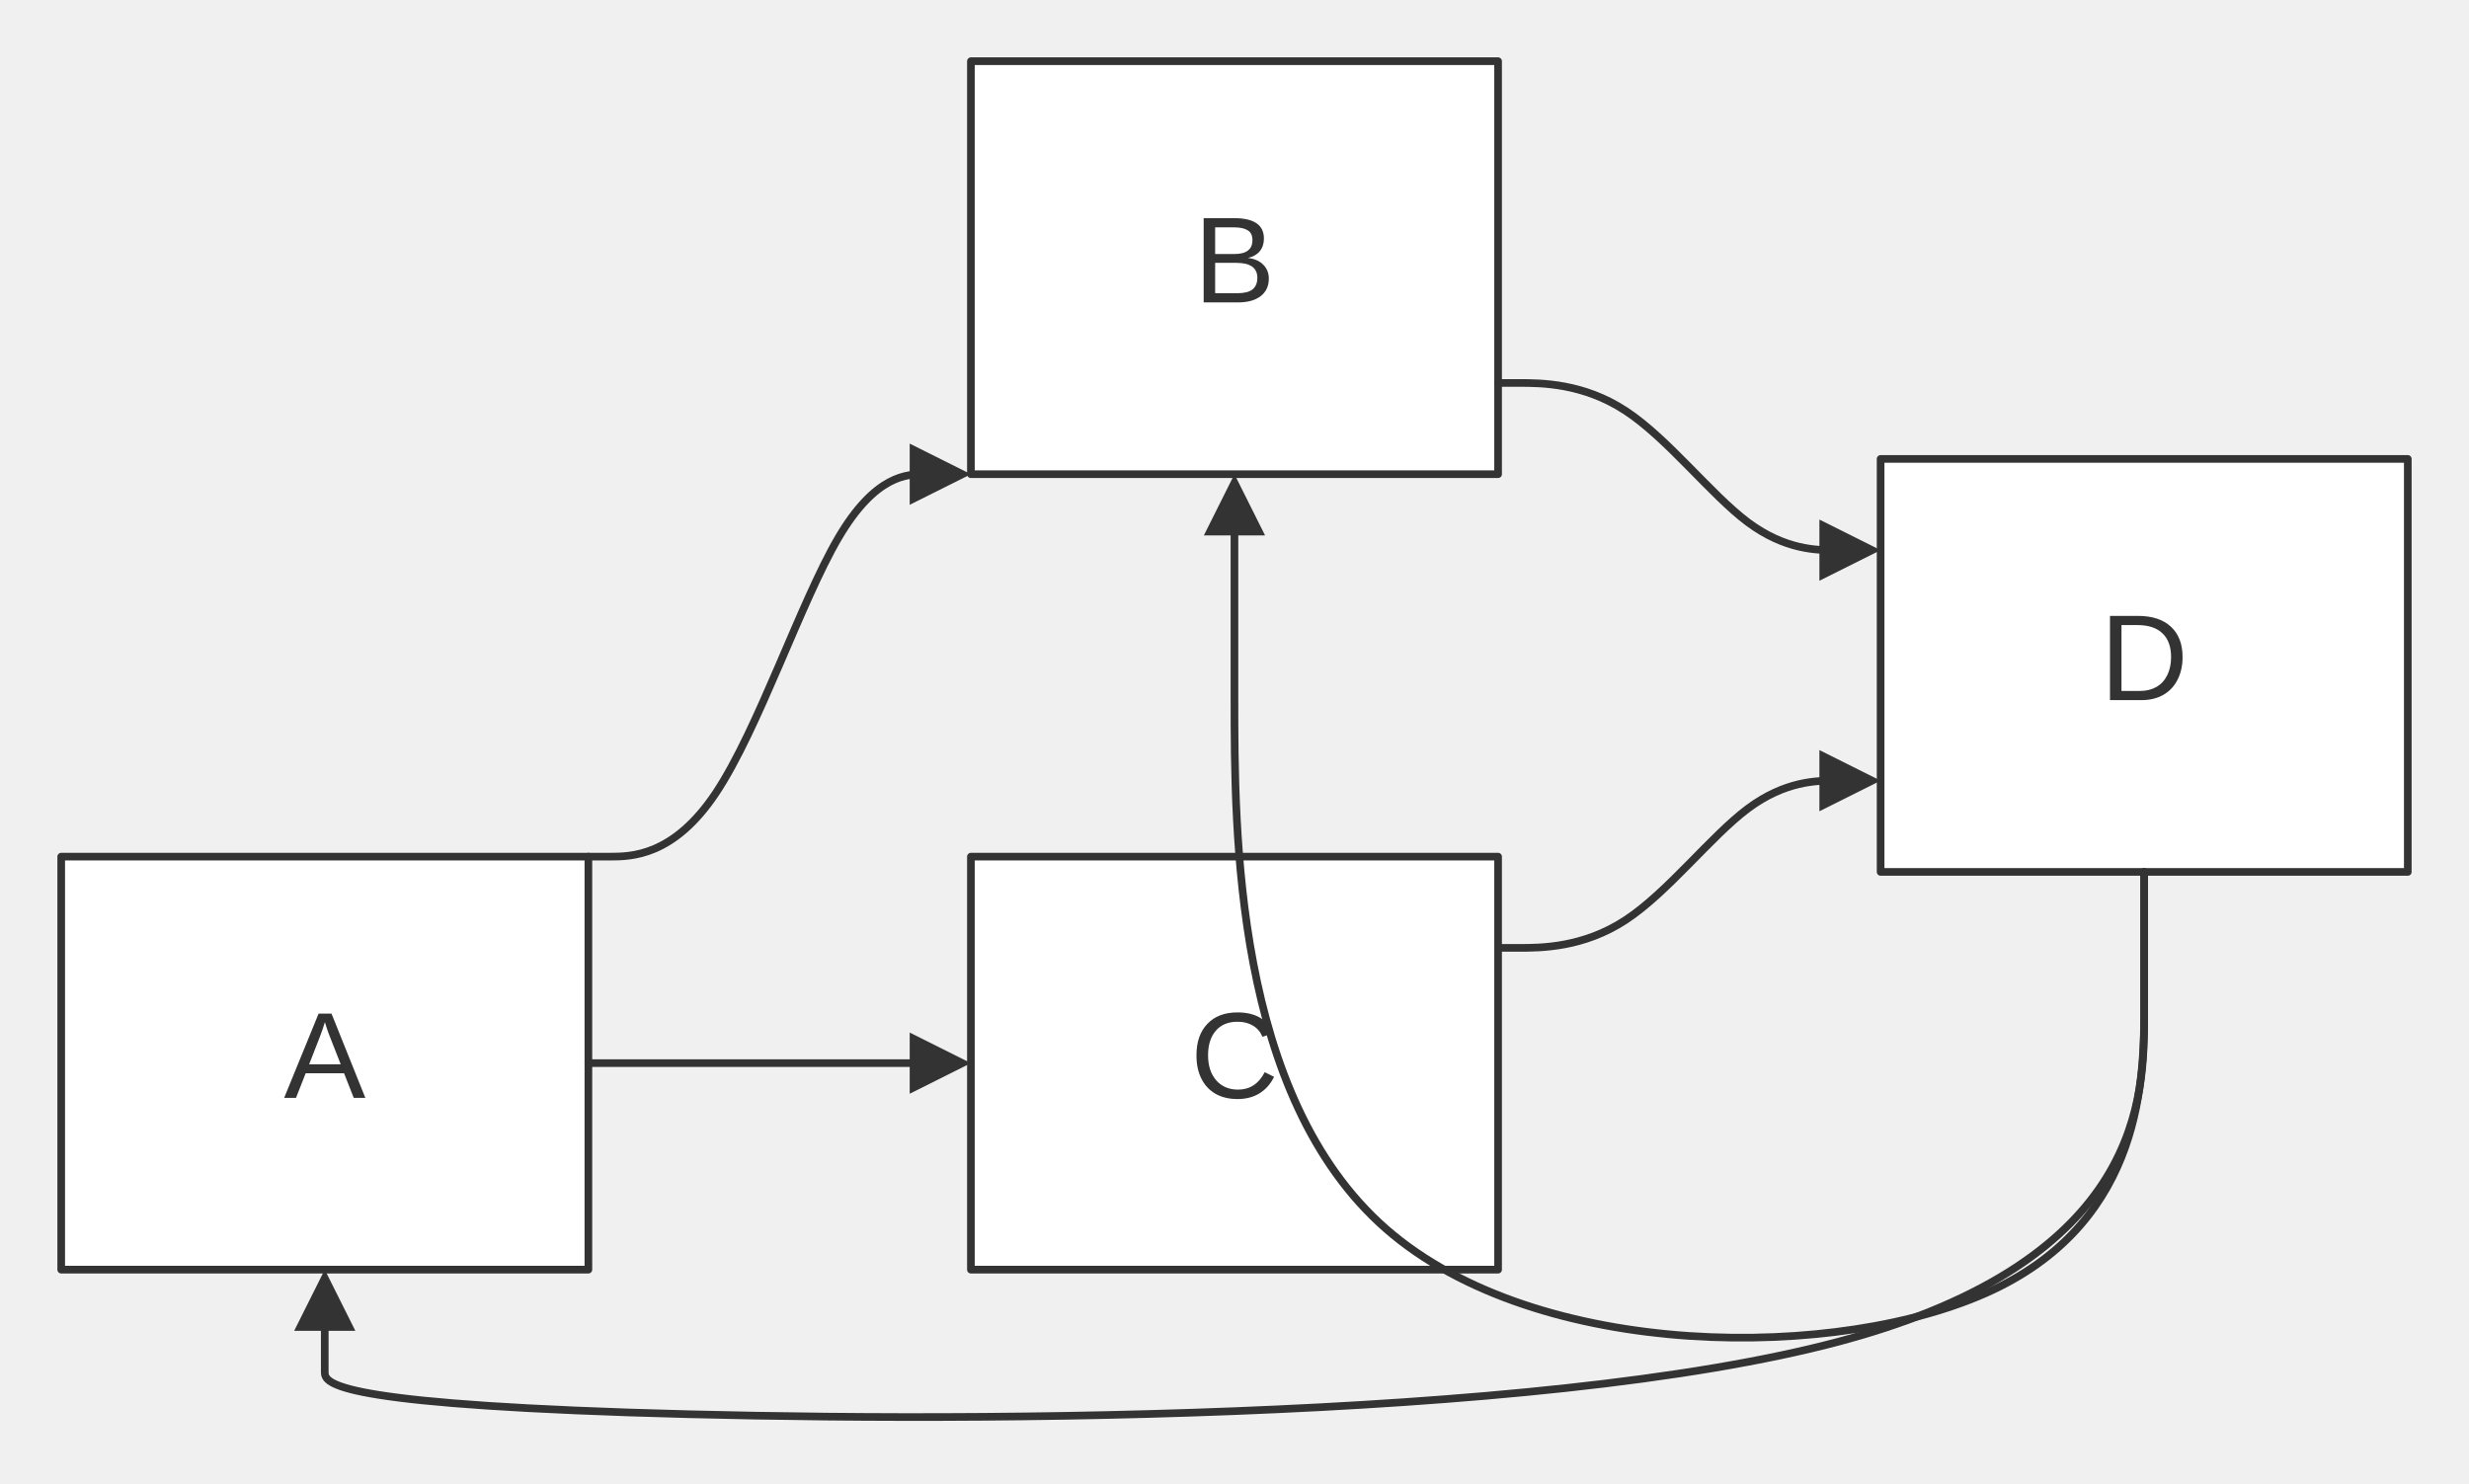
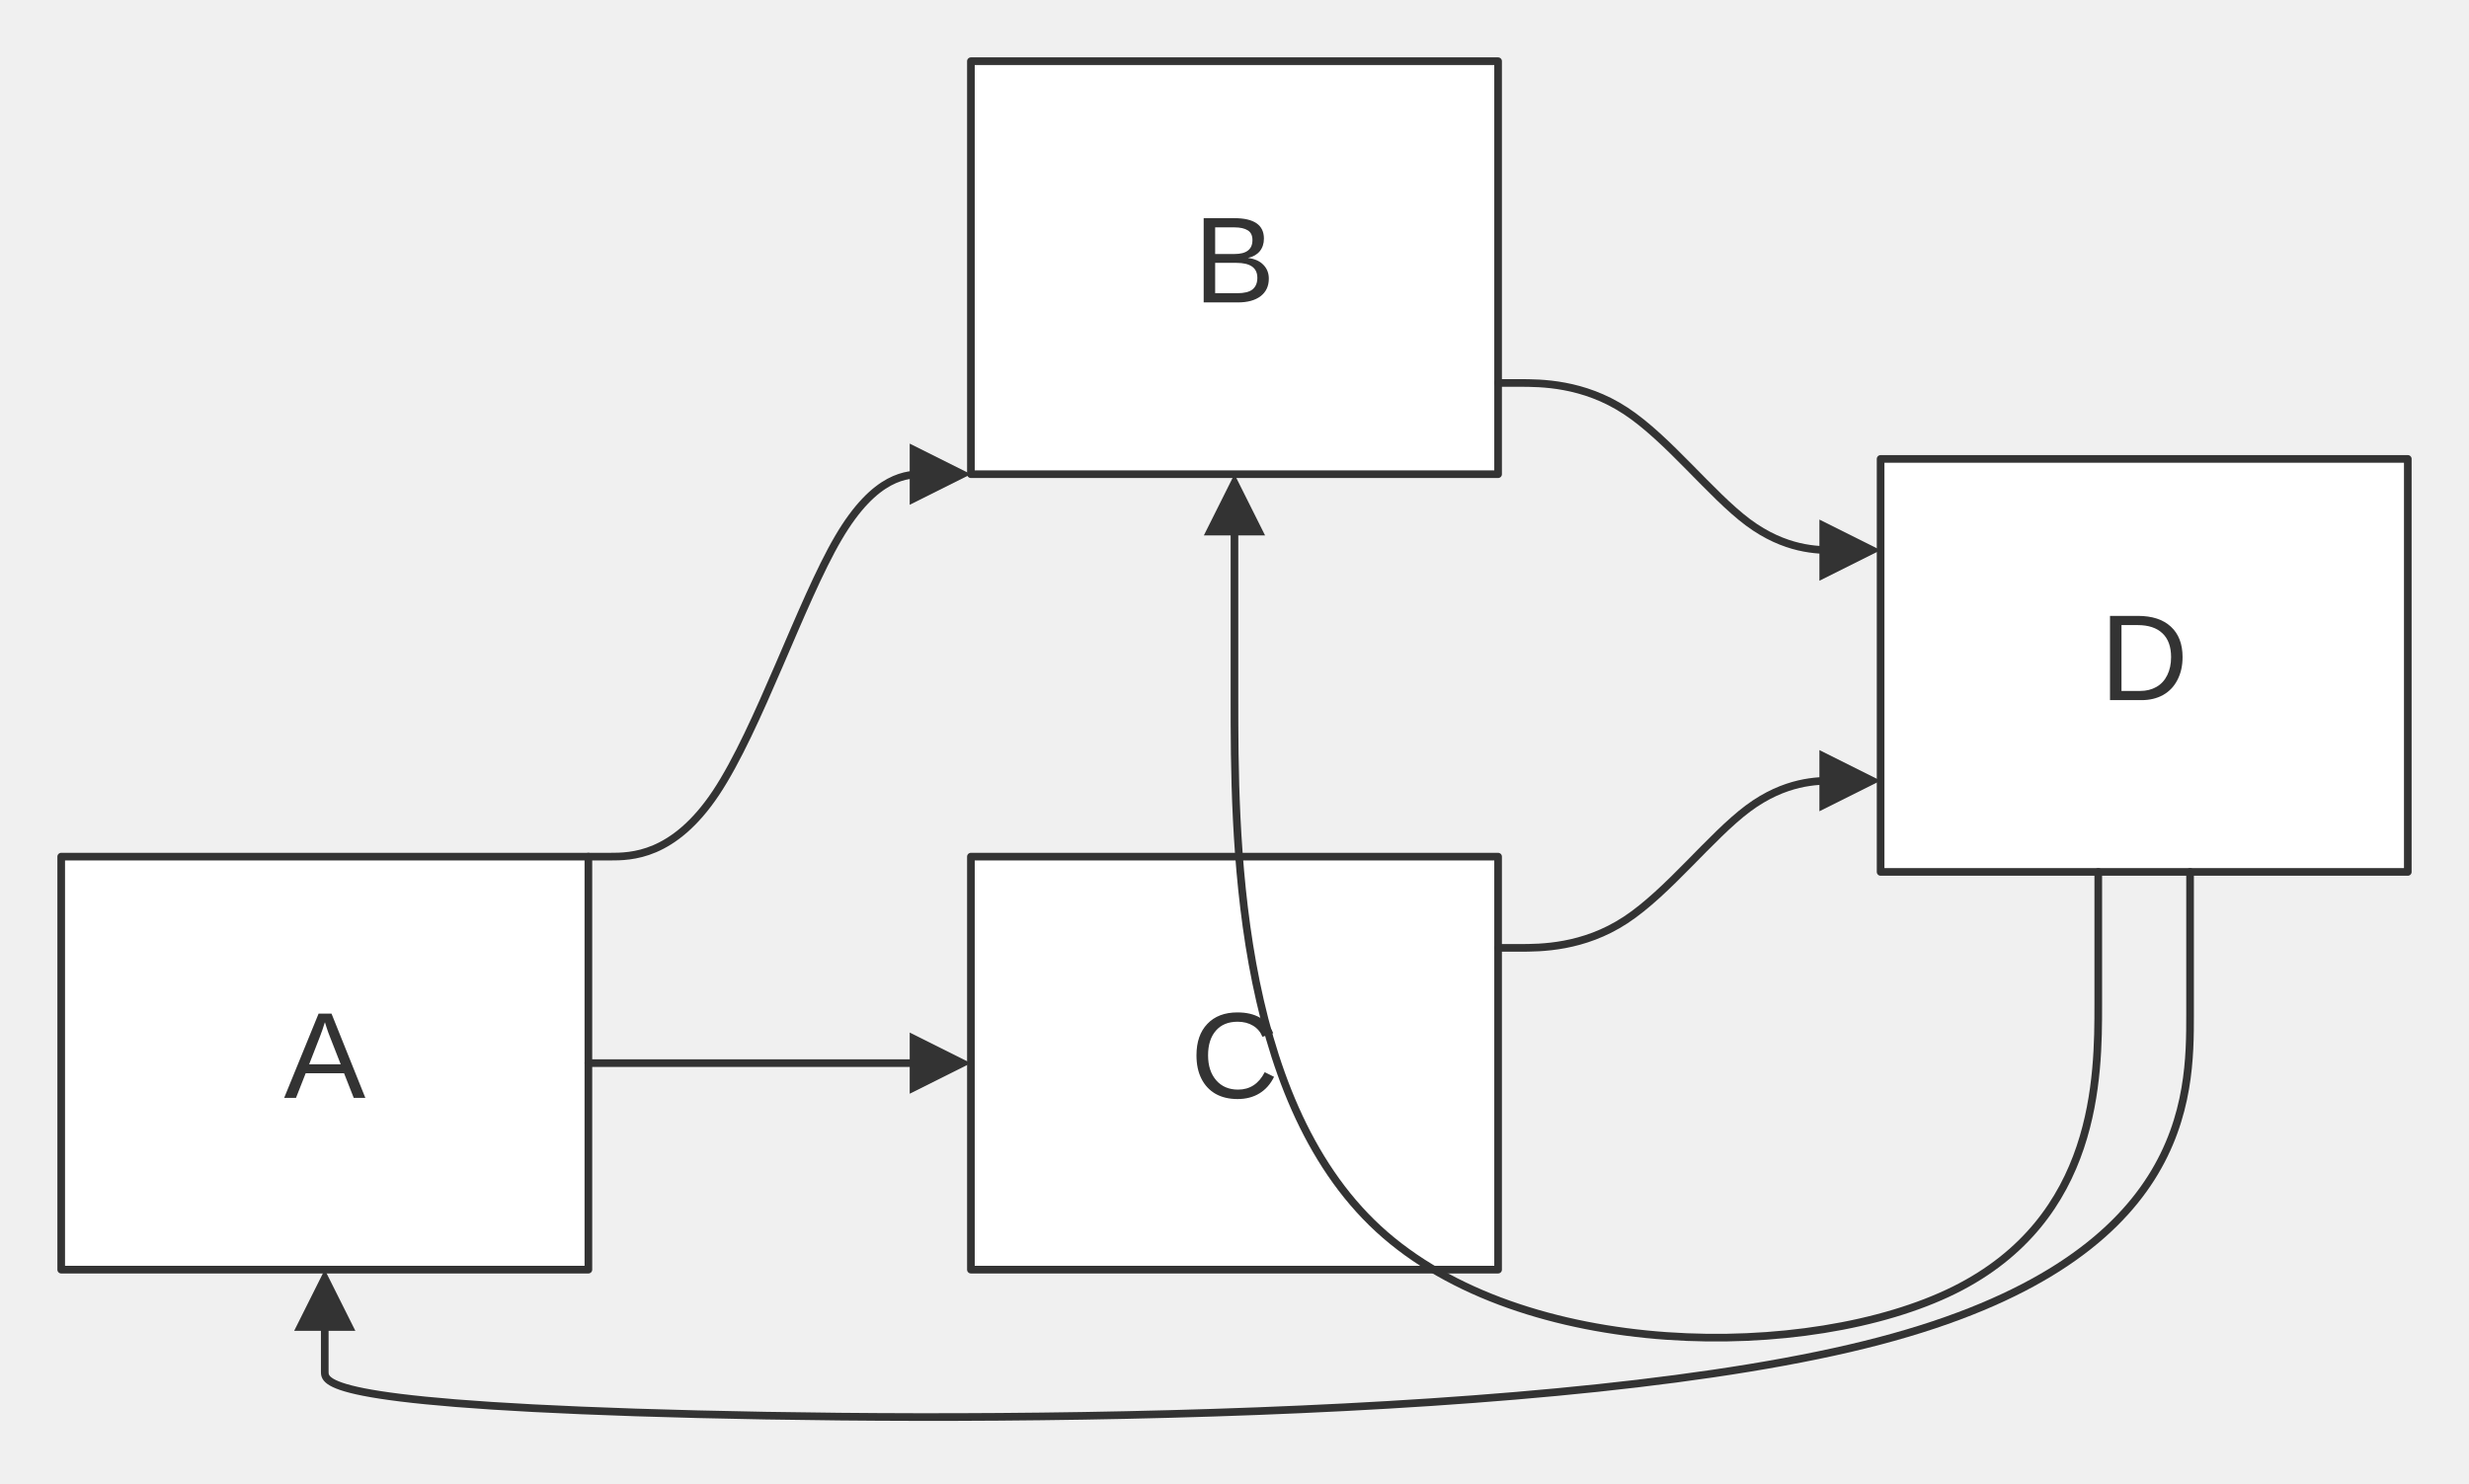
<svg xmlns="http://www.w3.org/2000/svg" width="100%" viewBox="0 0 322.73 194.00" style="max-width: 322.73px; background-color: transparent;" font-family="&quot;trebuchet ms&quot;, verdana, arial, sans-serif" font-size="16.00">
  <defs>
    <marker id="arrowhead" viewBox="0 0 10.00 10.00" refX="5.00" refY="5.00" markerWidth="8.00" markerHeight="8.00" orient="auto-start-reverse" markerUnits="userSpaceOnUse">
      <path d="M 0 0 L 10.00 5.00 L 0 10.00 z" fill="#333" />
    </marker>
  </defs>
  <g transform="translate(0.00,0.00)">
    <g class="nodes">
      <rect x="8.00" y="112.00" width="68.91" height="54.00" fill="white" stroke="#333" stroke-width="1.00" stroke-linejoin="round" />
      <text x="42.45" y="139.00" text-anchor="middle" dominant-baseline="middle" fill="#333">A</text>
      <rect x="126.91" y="8.00" width="68.91" height="54.00" fill="white" stroke="#333" stroke-width="1.00" stroke-linejoin="round" />
      <text x="161.36" y="35.00" text-anchor="middle" dominant-baseline="middle" fill="#333">B</text>
      <rect x="126.91" y="112.00" width="68.91" height="54.00" fill="white" stroke="#333" stroke-width="1.00" stroke-linejoin="round" />
      <text x="161.36" y="139.00" text-anchor="middle" dominant-baseline="middle" fill="#333">C</text>
      <rect x="245.82" y="60.00" width="68.91" height="54.00" fill="white" stroke="#333" stroke-width="1.00" stroke-linejoin="round" />
      <text x="280.27" y="87.00" text-anchor="middle" dominant-baseline="middle" fill="#333">D</text>
    </g>
    <g class="edgePaths">
      <path d="M76.91,112.00 L79.69,112.00 C82.46,112.00 88.02,112.00 93.58,103.67 C99.13,95.33 104.69,78.67 109.58,70.33 C114.46,62.00 118.69,62.00 120.80,62.00 L122.91,62.00" stroke="#333" stroke-width="1.00" fill="none" stroke-linecap="round" stroke-linejoin="round" marker-end="url(#arrowhead)" />
      <path d="M76.91,139.00 L79.69,139.00 C82.46,139.00 88.02,139.00 93.58,139.00 C99.13,139.00 104.69,139.00 109.58,139.00 C114.46,139.00 118.69,139.00 120.80,139.00 L122.91,139.00" stroke="#333" stroke-width="1.00" fill="none" stroke-linecap="round" stroke-linejoin="round" marker-end="url(#arrowhead)" />
      <path d="M195.82,50.07 L198.60,50.07 C201.37,50.07 206.93,50.07 212.48,53.71 C218.04,57.36 223.60,64.64 228.48,68.29 C233.37,71.93 237.60,71.93 239.71,71.93 L241.82,71.93" stroke="#333" stroke-width="1.00" fill="none" stroke-linecap="round" stroke-linejoin="round" marker-end="url(#arrowhead)" />
      <path d="M195.82,123.93 L198.60,123.93 C201.37,123.93 206.93,123.93 212.48,120.29 C218.04,116.64 223.60,109.36 228.48,105.71 C233.37,102.07 237.60,102.07 239.71,102.07 L241.82,102.07" stroke="#333" stroke-width="1.00" fill="none" stroke-linecap="round" stroke-linejoin="round" marker-end="url(#arrowhead)" />
-       <path d="M280.27,114.00 L280.27,122.00 L280.27,132.67 C280.27,143.33 280.27,164.67 240.64,175.33 C201.00,186.00 121.73,186.00 82.09,184.67 C42.45,183.33 42.45,180.67 42.45,179.33 L42.45,178.00 L42.45,170.00" stroke="#333" stroke-width="1.00" fill="none" stroke-linecap="round" stroke-linejoin="round" marker-end="url(#arrowhead)" />
-       <path d="M280.27,114.00 L280.27,122.00 L280.27,131.33 C280.27,140.67 280.27,159.33 260.45,168.67 C240.64,178.00 201.00,178.00 181.18,160.67 C161.36,143.33 161.36,108.67 161.36,91.33 L161.36,74.00 L161.36,66.00" stroke="#333" stroke-width="1.00" fill="none" stroke-linecap="round" stroke-linejoin="round" marker-end="url(#arrowhead)" />
+       <path d="M286.27,114.00 L286.27,122.00 L286.27,132.67 C286.27,143.33 286.27,164.67 245.64,175.33 C205.00,186.00 123.73,186.00 83.09,184.67 C42.45,183.33 42.45,180.67 42.45,179.33 L42.45,178.00 L42.45,170.00" stroke="#333" stroke-width="1.00" fill="none" stroke-linecap="round" stroke-linejoin="round" marker-end="url(#arrowhead)" />
+       <path d="M274.27,114.00 L274.27,122.00 L274.27,131.33 C274.27,140.67 274.27,159.33 255.45,168.67 C236.64,178.00 199.00,178.00 180.18,160.67 C161.36,143.33 161.36,108.67 161.36,91.33 L161.36,74.00 L161.36,66.00" stroke="#333" stroke-width="1.00" fill="none" stroke-linecap="round" stroke-linejoin="round" marker-end="url(#arrowhead)" />
    </g>
    <g class="edgeLabels">
    </g>
  </g>
</svg>
